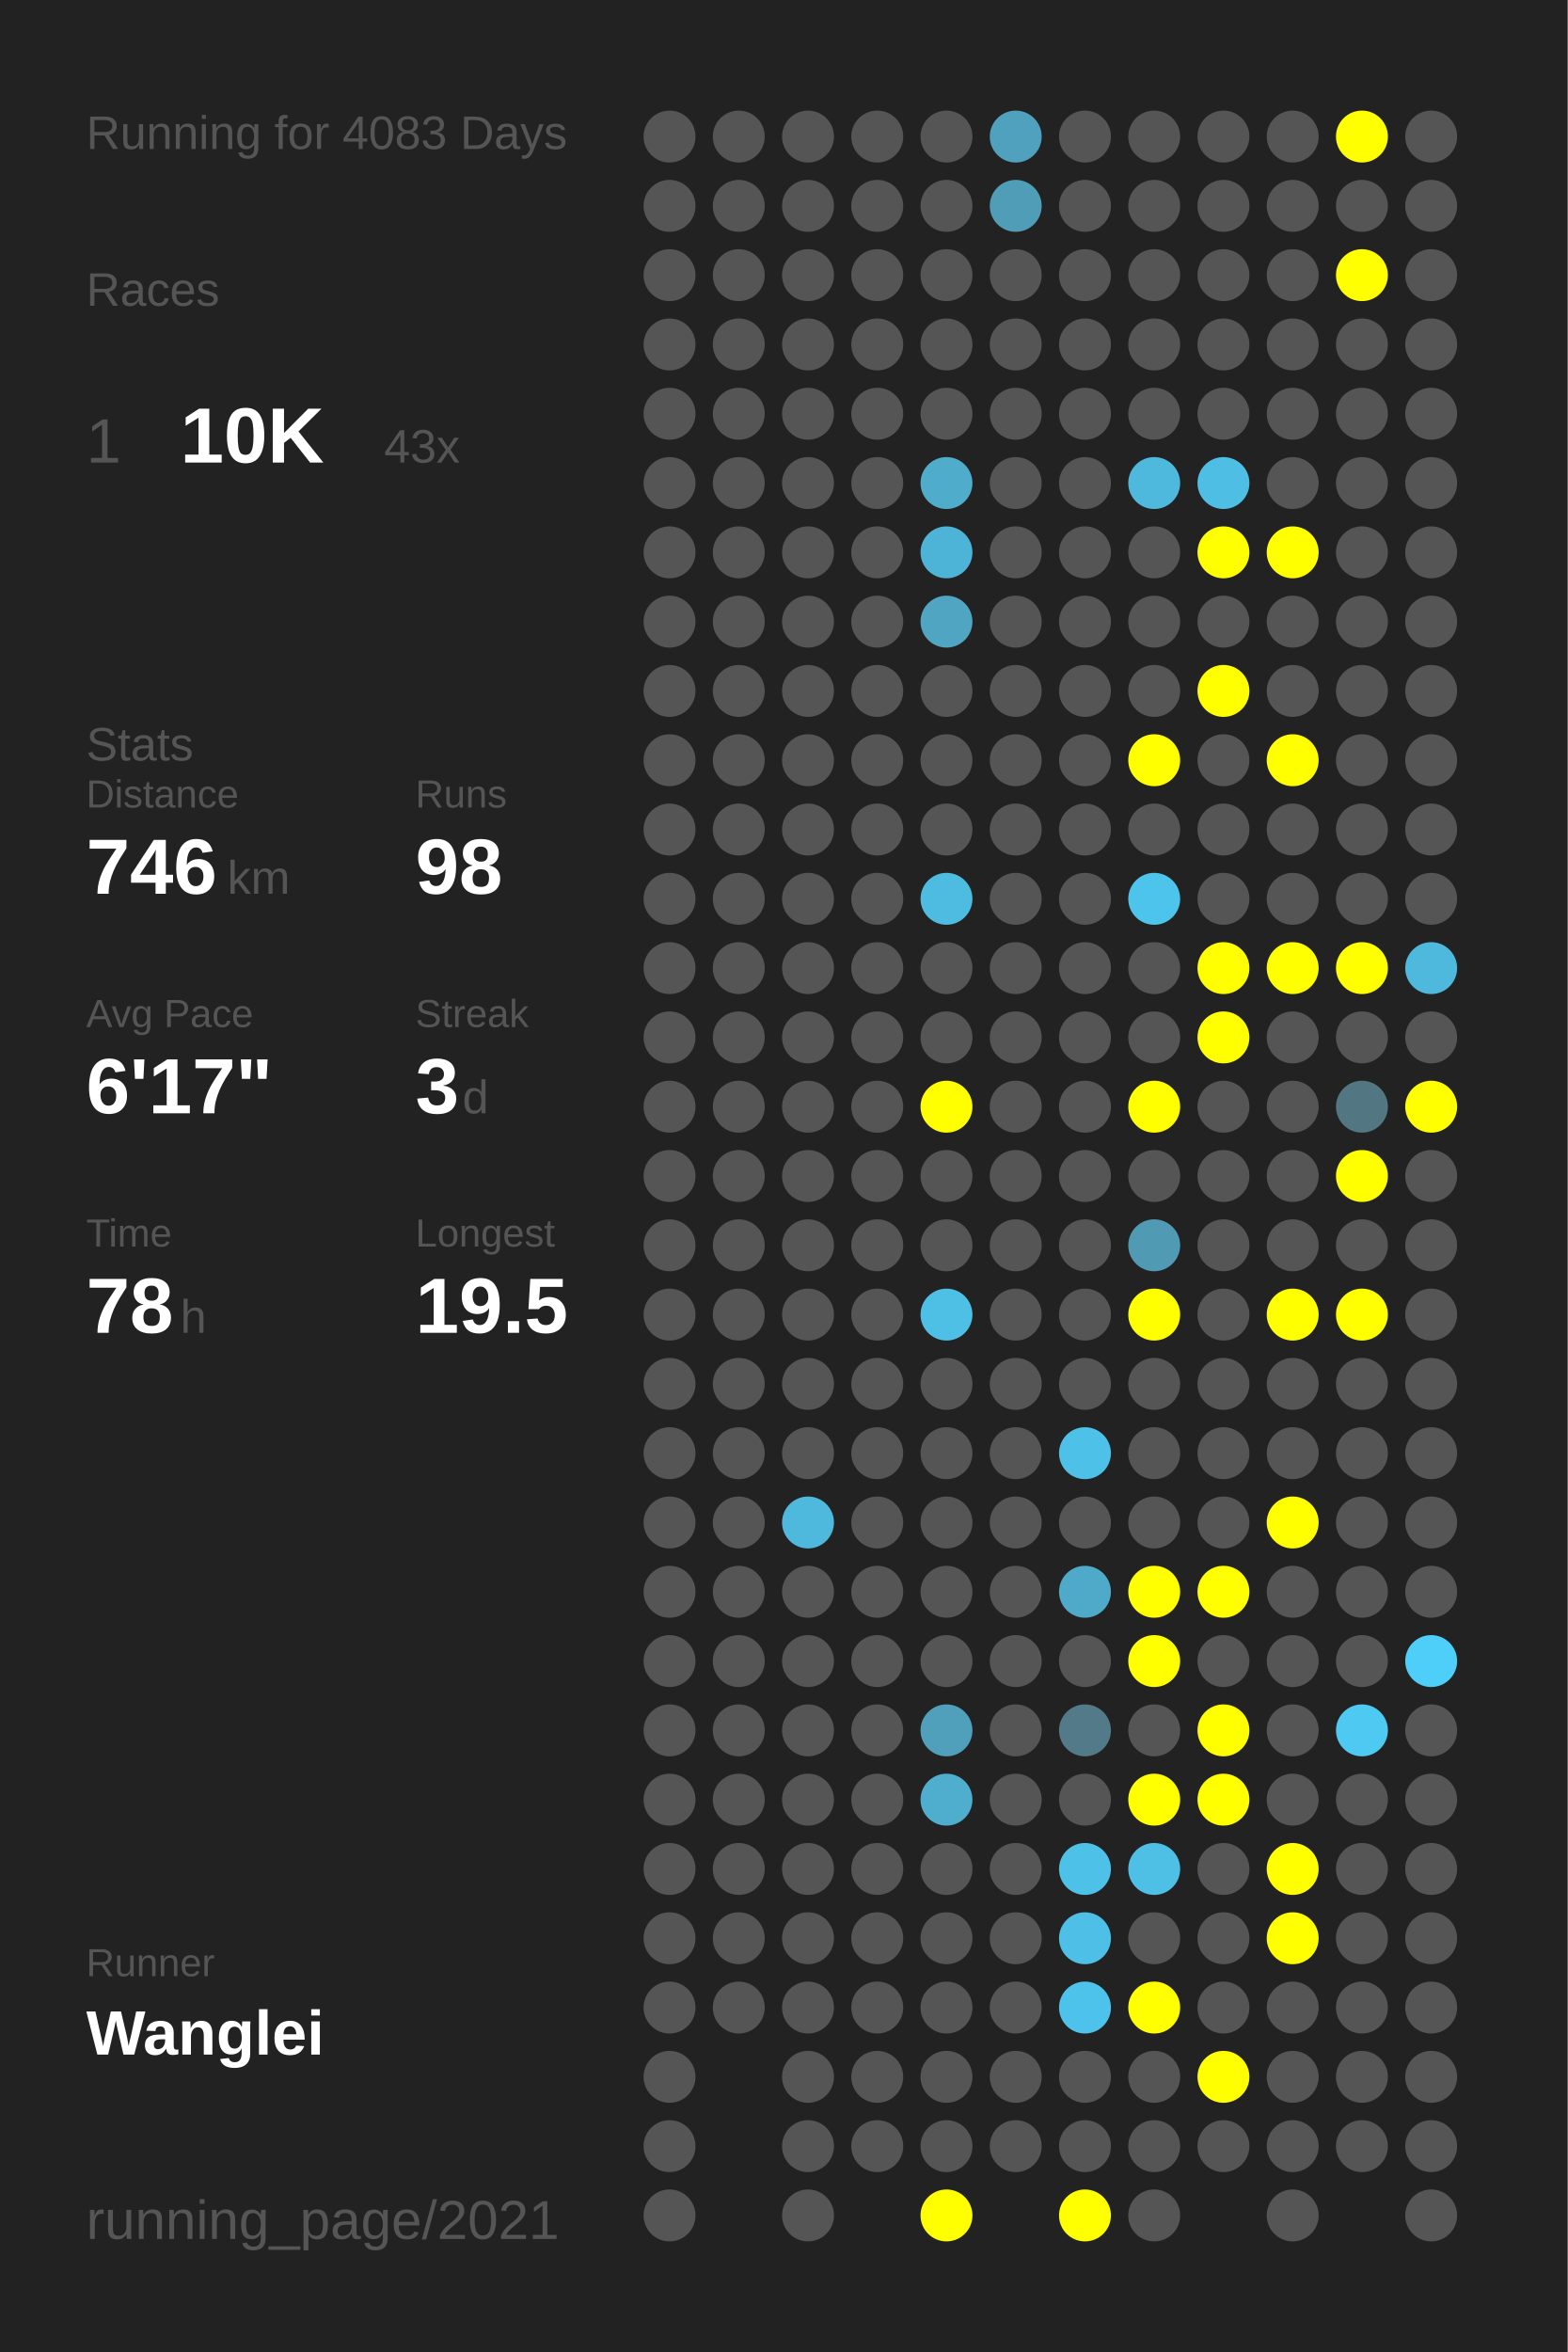
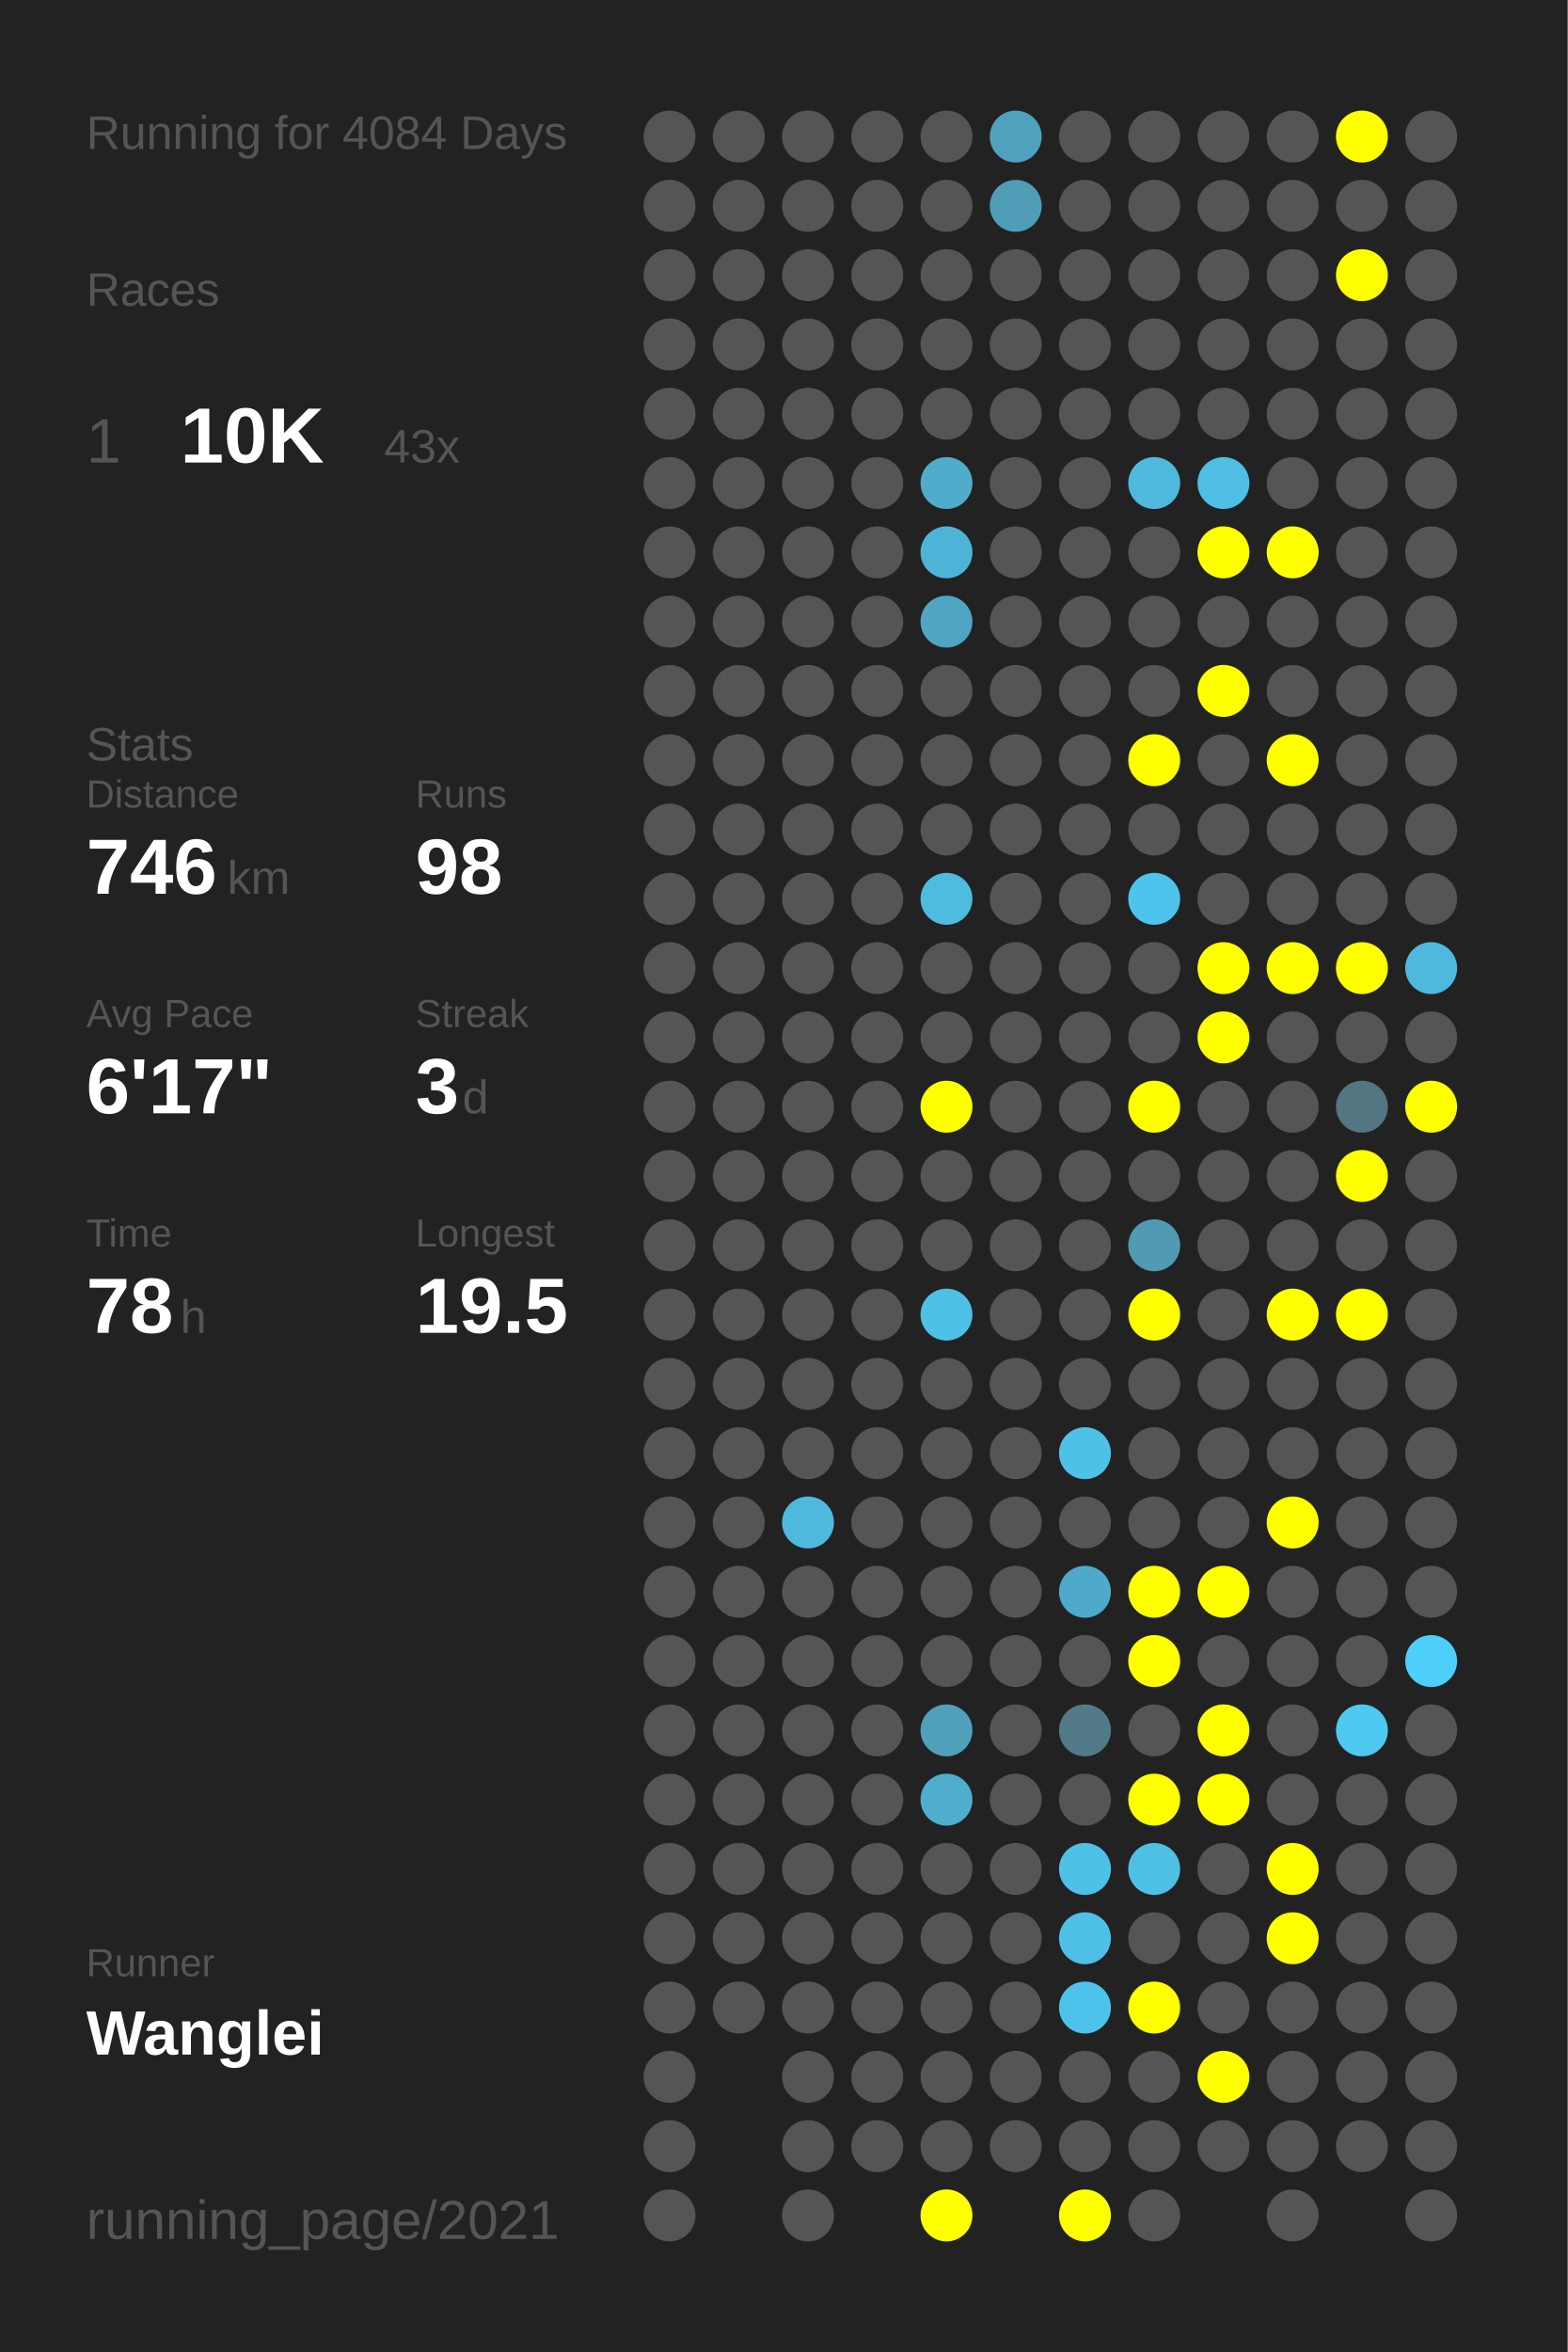
<svg xmlns="http://www.w3.org/2000/svg" baseProfile="full" height="300mm" version="1.1" viewBox="0,0,200,300" width="200mm">
  <defs />
  <rect fill="#222222" height="300" width="200" x="0" y="0" />
-   <text fill="#555555" style="font-size:6px; font-family:Arial;" x="11" y="19">Running for 4083 Days</text>
+   <text fill="#555555" style="font-size:6px; font-family:Arial;" x="11" y="19">Running for 4084 Days</text>
  <text fill="#555555" style="font-size:6px; font-family:Arial;" x="11" y="39">Races</text>
  <text fill="#555555" style="font-size:8px; font-family:Arial;" x="11" y="59">1</text>
  <text fill="#FFFFFF" style="font-size:10px; font-family:Arial; font-weight:bold;" x="23" y="59">10K</text>
  <text fill="#555555" style="font-size:6px; font-family:Arial;" x="49" y="59">43x</text>
  <text fill="#555555" style="font-size:6px; font-family:Arial;" x="11" y="97">Stats</text>
  <text fill="#555555" style="font-size:5px; font-family:Arial;" x="11" y="103">Distance</text>
  <text fill="#FFFFFF" style="font-size:10px; font-family:Arial; font-weight:bold;" x="11" y="114">746</text>
  <text fill="#555555" style="font-size:6px; font-family:Arial;" x="29" y="114">km</text>
  <text fill="#555555" style="font-size:5px; font-family:Arial;" x="53" y="103">Runs</text>
  <text fill="#FFFFFF" style="font-size:10px; font-family:Arial; font-weight:bold;" x="53" y="114">98</text>
  <text fill="#555555" style="font-size:5px; font-family:Arial;" x="11" y="131">Avg Pace</text>
  <text fill="#FFFFFF" style="font-size:10px; font-family:Arial; font-weight:bold;" x="11" y="142">6'17"</text>
  <text fill="#555555" style="font-size:5px; font-family:Arial;" x="53" y="131">Streak</text>
  <text fill="#FFFFFF" style="font-size:10px; font-family:Arial; font-weight:bold;" x="53" y="142">3</text>
  <text fill="#555555" style="font-size:6px; font-family:Arial;" x="59" y="142">d</text>
  <text fill="#555555" style="font-size:5px; font-family:Arial;" x="11" y="159">Time</text>
  <text fill="#FFFFFF" style="font-size:10px; font-family:Arial; font-weight:bold;" x="11" y="170">78</text>
  <text fill="#555555" style="font-size:6px; font-family:Arial;" x="23" y="170">h</text>
  <text fill="#555555" style="font-size:5px; font-family:Arial;" x="53" y="159">Longest</text>
  <text fill="#FFFFFF" style="font-size:10px; font-family:Arial; font-weight:bold;" x="53" y="170">19.5</text>
  <text fill="#555555" style="font-size:5px; font-family:Arial;" x="11" y="252.065">Runner</text>
  <text fill="#FFFFFF" style="font-size:8px; font-family:Arial; font-weight:bold;" x="11" y="262.065">Wanglei</text>
  <text fill="#555555" style="font-size:7px; font-family:Arial;" x="11" y="285.581">running_page/2021</text>
  <circle cx="85.417" cy="17.419" fill="#555555" r="3.312" />
  <circle cx="85.417" cy="26.258" fill="#555555" r="3.312" />
  <circle cx="85.417" cy="35.097" fill="#555555" r="3.312" />
  <circle cx="85.417" cy="43.935" fill="#555555" r="3.312" />
  <circle cx="85.417" cy="52.774" fill="#555555" r="3.312" />
  <circle cx="85.417" cy="61.613" fill="#555555" r="3.312" />
  <circle cx="85.417" cy="70.452" fill="#555555" r="3.312" />
  <circle cx="85.417" cy="79.29" fill="#555555" r="3.312" />
  <circle cx="85.417" cy="88.129" fill="#555555" r="3.312" />
  <circle cx="85.417" cy="96.968" fill="#555555" r="3.312" />
  <circle cx="85.417" cy="105.806" fill="#555555" r="3.312" />
  <circle cx="85.417" cy="114.645" fill="#555555" r="3.312" />
  <circle cx="85.417" cy="123.484" fill="#555555" r="3.312" />
  <circle cx="85.417" cy="132.323" fill="#555555" r="3.312" />
  <circle cx="85.417" cy="141.161" fill="#555555" r="3.312" />
  <circle cx="85.417" cy="150" fill="#555555" r="3.312" />
  <circle cx="85.417" cy="158.839" fill="#555555" r="3.312" />
  <circle cx="85.417" cy="167.677" fill="#555555" r="3.312" />
  <circle cx="85.417" cy="176.516" fill="#555555" r="3.312" />
  <circle cx="85.417" cy="185.355" fill="#555555" r="3.312" />
  <circle cx="85.417" cy="194.194" fill="#555555" r="3.312" />
  <circle cx="85.417" cy="203.032" fill="#555555" r="3.312" />
  <circle cx="85.417" cy="211.871" fill="#555555" r="3.312" />
  <circle cx="85.417" cy="220.71" fill="#555555" r="3.312" />
  <circle cx="85.417" cy="229.548" fill="#555555" r="3.312" />
  <circle cx="85.417" cy="238.387" fill="#555555" r="3.312" />
  <circle cx="85.417" cy="247.226" fill="#555555" r="3.312" />
  <circle cx="85.417" cy="256.065" fill="#555555" r="3.312" />
  <circle cx="85.417" cy="264.903" fill="#555555" r="3.312" />
  <circle cx="85.417" cy="273.742" fill="#555555" r="3.312" />
  <circle cx="85.417" cy="282.581" fill="#555555" r="3.312" />
  <circle cx="94.25" cy="17.419" fill="#555555" r="3.312" />
  <circle cx="94.25" cy="26.258" fill="#555555" r="3.312" />
  <circle cx="94.25" cy="35.097" fill="#555555" r="3.312" />
  <circle cx="94.25" cy="43.935" fill="#555555" r="3.312" />
  <circle cx="94.25" cy="52.774" fill="#555555" r="3.312" />
  <circle cx="94.25" cy="61.613" fill="#555555" r="3.312" />
  <circle cx="94.25" cy="70.452" fill="#555555" r="3.312" />
  <circle cx="94.25" cy="79.29" fill="#555555" r="3.312" />
  <circle cx="94.25" cy="88.129" fill="#555555" r="3.312" />
  <circle cx="94.25" cy="96.968" fill="#555555" r="3.312" />
  <circle cx="94.25" cy="105.806" fill="#555555" r="3.312" />
  <circle cx="94.25" cy="114.645" fill="#555555" r="3.312" />
  <circle cx="94.25" cy="123.484" fill="#555555" r="3.312" />
  <circle cx="94.25" cy="132.323" fill="#555555" r="3.312" />
  <circle cx="94.25" cy="141.161" fill="#555555" r="3.312" />
  <circle cx="94.25" cy="150" fill="#555555" r="3.312" />
  <circle cx="94.25" cy="158.839" fill="#555555" r="3.312" />
  <circle cx="94.25" cy="167.677" fill="#555555" r="3.312" />
  <circle cx="94.25" cy="176.516" fill="#555555" r="3.312" />
  <circle cx="94.25" cy="185.355" fill="#555555" r="3.312" />
  <circle cx="94.25" cy="194.194" fill="#555555" r="3.312" />
  <circle cx="94.25" cy="203.032" fill="#555555" r="3.312" />
  <circle cx="94.25" cy="211.871" fill="#555555" r="3.312" />
  <circle cx="94.25" cy="220.71" fill="#555555" r="3.312" />
  <circle cx="94.25" cy="229.548" fill="#555555" r="3.312" />
  <circle cx="94.25" cy="238.387" fill="#555555" r="3.312" />
  <circle cx="94.25" cy="247.226" fill="#555555" r="3.312" />
  <circle cx="94.25" cy="256.065" fill="#555555" r="3.312" />
  <circle cx="103.083" cy="17.419" fill="#555555" r="3.312" />
  <circle cx="103.083" cy="26.258" fill="#555555" r="3.312" />
  <circle cx="103.083" cy="35.097" fill="#555555" r="3.312" />
  <circle cx="103.083" cy="43.935" fill="#555555" r="3.312" />
  <circle cx="103.083" cy="52.774" fill="#555555" r="3.312" />
  <circle cx="103.083" cy="61.613" fill="#555555" r="3.312" />
  <circle cx="103.083" cy="70.452" fill="#555555" r="3.312" />
  <circle cx="103.083" cy="79.29" fill="#555555" r="3.312" />
  <circle cx="103.083" cy="88.129" fill="#555555" r="3.312" />
  <circle cx="103.083" cy="96.968" fill="#555555" r="3.312" />
  <circle cx="103.083" cy="105.806" fill="#555555" r="3.312" />
  <circle cx="103.083" cy="114.645" fill="#555555" r="3.312" />
  <circle cx="103.083" cy="123.484" fill="#555555" r="3.312" />
  <circle cx="103.083" cy="132.323" fill="#555555" r="3.312" />
  <circle cx="103.083" cy="141.161" fill="#555555" r="3.312" />
  <circle cx="103.083" cy="150" fill="#555555" r="3.312" />
  <circle cx="103.083" cy="158.839" fill="#555555" r="3.312" />
  <circle cx="103.083" cy="167.677" fill="#555555" r="3.312" />
  <circle cx="103.083" cy="176.516" fill="#555555" r="3.312" />
  <circle cx="103.083" cy="185.355" fill="#555555" r="3.312" />
  <circle cx="103.083" cy="194.194" fill="#4eb9dd" r="3.312" />
  <circle cx="103.083" cy="203.032" fill="#555555" r="3.312" />
  <circle cx="103.083" cy="211.871" fill="#555555" r="3.312" />
  <circle cx="103.083" cy="220.71" fill="#555555" r="3.312" />
  <circle cx="103.083" cy="229.548" fill="#555555" r="3.312" />
  <circle cx="103.083" cy="238.387" fill="#555555" r="3.312" />
  <circle cx="103.083" cy="247.226" fill="#555555" r="3.312" />
  <circle cx="103.083" cy="256.065" fill="#555555" r="3.312" />
  <circle cx="103.083" cy="264.903" fill="#555555" r="3.312" />
  <circle cx="103.083" cy="273.742" fill="#555555" r="3.312" />
  <circle cx="103.083" cy="282.581" fill="#555555" r="3.312" />
  <circle cx="111.917" cy="17.419" fill="#555555" r="3.312" />
  <circle cx="111.917" cy="26.258" fill="#555555" r="3.312" />
  <circle cx="111.917" cy="35.097" fill="#555555" r="3.312" />
  <circle cx="111.917" cy="43.935" fill="#555555" r="3.312" />
  <circle cx="111.917" cy="52.774" fill="#555555" r="3.312" />
  <circle cx="111.917" cy="61.613" fill="#555555" r="3.312" />
  <circle cx="111.917" cy="70.452" fill="#555555" r="3.312" />
  <circle cx="111.917" cy="79.29" fill="#555555" r="3.312" />
  <circle cx="111.917" cy="88.129" fill="#555555" r="3.312" />
  <circle cx="111.917" cy="96.968" fill="#555555" r="3.312" />
  <circle cx="111.917" cy="105.806" fill="#555555" r="3.312" />
  <circle cx="111.917" cy="114.645" fill="#555555" r="3.312" />
  <circle cx="111.917" cy="123.484" fill="#555555" r="3.312" />
  <circle cx="111.917" cy="132.323" fill="#555555" r="3.312" />
  <circle cx="111.917" cy="141.161" fill="#555555" r="3.312" />
  <circle cx="111.917" cy="150" fill="#555555" r="3.312" />
  <circle cx="111.917" cy="158.839" fill="#555555" r="3.312" />
  <circle cx="111.917" cy="167.677" fill="#555555" r="3.312" />
  <circle cx="111.917" cy="176.516" fill="#555555" r="3.312" />
  <circle cx="111.917" cy="185.355" fill="#555555" r="3.312" />
  <circle cx="111.917" cy="194.194" fill="#555555" r="3.312" />
  <circle cx="111.917" cy="203.032" fill="#555555" r="3.312" />
  <circle cx="111.917" cy="211.871" fill="#555555" r="3.312" />
  <circle cx="111.917" cy="220.71" fill="#555555" r="3.312" />
  <circle cx="111.917" cy="229.548" fill="#555555" r="3.312" />
  <circle cx="111.917" cy="238.387" fill="#555555" r="3.312" />
  <circle cx="111.917" cy="247.226" fill="#555555" r="3.312" />
  <circle cx="111.917" cy="256.065" fill="#555555" r="3.312" />
  <circle cx="111.917" cy="264.903" fill="#555555" r="3.312" />
  <circle cx="111.917" cy="273.742" fill="#555555" r="3.312" />
  <circle cx="120.75" cy="17.419" fill="#555555" r="3.312" />
  <circle cx="120.75" cy="26.258" fill="#555555" r="3.312" />
  <circle cx="120.75" cy="35.097" fill="#555555" r="3.312" />
  <circle cx="120.75" cy="43.935" fill="#555555" r="3.312" />
  <circle cx="120.75" cy="52.774" fill="#555555" r="3.312" />
  <circle cx="120.75" cy="61.613" fill="#4faccb" r="3.312" />
  <circle cx="120.75" cy="70.452" fill="#4eb4d7" r="3.312" />
  <circle cx="120.75" cy="79.29" fill="#4fa5c2" r="3.312" />
  <circle cx="120.75" cy="88.129" fill="#555555" r="3.312" />
  <circle cx="120.75" cy="96.968" fill="#555555" r="3.312" />
  <circle cx="120.75" cy="105.806" fill="#555555" r="3.312" />
  <circle cx="120.75" cy="114.645" fill="#4ebbe0" r="3.312" />
  <circle cx="120.75" cy="123.484" fill="#555555" r="3.312" />
  <circle cx="120.75" cy="132.323" fill="#555555" r="3.312" />
  <circle cx="120.75" cy="141.161" fill="#FFFF00" r="3.312" />
  <circle cx="120.75" cy="150" fill="#555555" r="3.312" />
  <circle cx="120.75" cy="158.839" fill="#555555" r="3.312" />
  <circle cx="120.75" cy="167.677" fill="#4ebfe5" r="3.312" />
  <circle cx="120.75" cy="176.516" fill="#555555" r="3.312" />
  <circle cx="120.75" cy="185.355" fill="#555555" r="3.312" />
  <circle cx="120.75" cy="194.194" fill="#555555" r="3.312" />
  <circle cx="120.75" cy="203.032" fill="#555555" r="3.312" />
  <circle cx="120.75" cy="211.871" fill="#555555" r="3.312" />
  <circle cx="120.75" cy="220.71" fill="#50a0bb" r="3.312" />
  <circle cx="120.75" cy="229.548" fill="#4faece" r="3.312" />
  <circle cx="120.75" cy="238.387" fill="#555555" r="3.312" />
  <circle cx="120.75" cy="247.226" fill="#555555" r="3.312" />
  <circle cx="120.75" cy="256.065" fill="#555555" r="3.312" />
  <circle cx="120.75" cy="264.903" fill="#555555" r="3.312" />
  <circle cx="120.75" cy="273.742" fill="#555555" r="3.312" />
  <circle cx="120.75" cy="282.581" fill="#FFFF00" r="3.312" />
  <circle cx="129.583" cy="17.419" fill="#50a1bd" r="3.312" />
  <circle cx="129.583" cy="26.258" fill="#509db7" r="3.312" />
  <circle cx="129.583" cy="35.097" fill="#555555" r="3.312" />
  <circle cx="129.583" cy="43.935" fill="#555555" r="3.312" />
  <circle cx="129.583" cy="52.774" fill="#555555" r="3.312" />
  <circle cx="129.583" cy="61.613" fill="#555555" r="3.312" />
  <circle cx="129.583" cy="70.452" fill="#555555" r="3.312" />
  <circle cx="129.583" cy="79.29" fill="#555555" r="3.312" />
  <circle cx="129.583" cy="88.129" fill="#555555" r="3.312" />
  <circle cx="129.583" cy="96.968" fill="#555555" r="3.312" />
  <circle cx="129.583" cy="105.806" fill="#555555" r="3.312" />
  <circle cx="129.583" cy="114.645" fill="#555555" r="3.312" />
  <circle cx="129.583" cy="123.484" fill="#555555" r="3.312" />
  <circle cx="129.583" cy="132.323" fill="#555555" r="3.312" />
  <circle cx="129.583" cy="141.161" fill="#555555" r="3.312" />
  <circle cx="129.583" cy="150" fill="#555555" r="3.312" />
  <circle cx="129.583" cy="158.839" fill="#555555" r="3.312" />
  <circle cx="129.583" cy="167.677" fill="#555555" r="3.312" />
  <circle cx="129.583" cy="176.516" fill="#555555" r="3.312" />
  <circle cx="129.583" cy="185.355" fill="#555555" r="3.312" />
  <circle cx="129.583" cy="194.194" fill="#555555" r="3.312" />
  <circle cx="129.583" cy="203.032" fill="#555555" r="3.312" />
  <circle cx="129.583" cy="211.871" fill="#555555" r="3.312" />
  <circle cx="129.583" cy="220.71" fill="#555555" r="3.312" />
  <circle cx="129.583" cy="229.548" fill="#555555" r="3.312" />
  <circle cx="129.583" cy="238.387" fill="#555555" r="3.312" />
  <circle cx="129.583" cy="247.226" fill="#555555" r="3.312" />
  <circle cx="129.583" cy="256.065" fill="#555555" r="3.312" />
  <circle cx="129.583" cy="264.903" fill="#555555" r="3.312" />
  <circle cx="129.583" cy="273.742" fill="#555555" r="3.312" />
  <circle cx="138.417" cy="17.419" fill="#555555" r="3.312" />
  <circle cx="138.417" cy="26.258" fill="#555555" r="3.312" />
  <circle cx="138.417" cy="35.097" fill="#555555" r="3.312" />
  <circle cx="138.417" cy="43.935" fill="#555555" r="3.312" />
  <circle cx="138.417" cy="52.774" fill="#555555" r="3.312" />
  <circle cx="138.417" cy="61.613" fill="#555555" r="3.312" />
  <circle cx="138.417" cy="70.452" fill="#555555" r="3.312" />
  <circle cx="138.417" cy="79.29" fill="#555555" r="3.312" />
  <circle cx="138.417" cy="88.129" fill="#555555" r="3.312" />
  <circle cx="138.417" cy="96.968" fill="#555555" r="3.312" />
  <circle cx="138.417" cy="105.806" fill="#555555" r="3.312" />
  <circle cx="138.417" cy="114.645" fill="#555555" r="3.312" />
  <circle cx="138.417" cy="123.484" fill="#555555" r="3.312" />
  <circle cx="138.417" cy="132.323" fill="#555555" r="3.312" />
  <circle cx="138.417" cy="141.161" fill="#555555" r="3.312" />
  <circle cx="138.417" cy="150" fill="#555555" r="3.312" />
  <circle cx="138.417" cy="158.839" fill="#555555" r="3.312" />
  <circle cx="138.417" cy="167.677" fill="#555555" r="3.312" />
  <circle cx="138.417" cy="176.516" fill="#555555" r="3.312" />
  <circle cx="138.417" cy="185.355" fill="#4ec1e8" r="3.312" />
  <circle cx="138.417" cy="194.194" fill="#555555" r="3.312" />
  <circle cx="138.417" cy="203.032" fill="#4fa9c8" r="3.312" />
  <circle cx="138.417" cy="211.871" fill="#555555" r="3.312" />
  <circle cx="138.417" cy="220.71" fill="#527a88" r="3.312" />
  <circle cx="138.417" cy="229.548" fill="#555555" r="3.312" />
  <circle cx="138.417" cy="238.387" fill="#4ec1e8" r="3.312" />
  <circle cx="138.417" cy="247.226" fill="#4ec0e7" r="3.312" />
  <circle cx="138.417" cy="256.065" fill="#4dc3eb" r="3.312" />
  <circle cx="138.417" cy="264.903" fill="#555555" r="3.312" />
  <circle cx="138.417" cy="273.742" fill="#555555" r="3.312" />
  <circle cx="138.417" cy="282.581" fill="#FFFF00" r="3.312" />
  <circle cx="147.25" cy="17.419" fill="#555555" r="3.312" />
  <circle cx="147.25" cy="26.258" fill="#555555" r="3.312" />
  <circle cx="147.25" cy="35.097" fill="#555555" r="3.312" />
  <circle cx="147.25" cy="43.935" fill="#555555" r="3.312" />
  <circle cx="147.25" cy="52.774" fill="#555555" r="3.312" />
  <circle cx="147.25" cy="61.613" fill="#4eb9dd" r="3.312" />
  <circle cx="147.25" cy="70.452" fill="#555555" r="3.312" />
  <circle cx="147.25" cy="79.29" fill="#555555" r="3.312" />
  <circle cx="147.25" cy="88.129" fill="#555555" r="3.312" />
  <circle cx="147.25" cy="96.968" fill="#FFFF00" r="3.312" />
  <circle cx="147.25" cy="105.806" fill="#555555" r="3.312" />
  <circle cx="147.25" cy="114.645" fill="#4dc4ec" r="3.312" />
  <circle cx="147.25" cy="123.484" fill="#555555" r="3.312" />
  <circle cx="147.25" cy="132.323" fill="#555555" r="3.312" />
  <circle cx="147.25" cy="141.161" fill="#FFFF00" r="3.312" />
  <circle cx="147.25" cy="150" fill="#555555" r="3.312" />
  <circle cx="147.25" cy="158.839" fill="#509ab3" r="3.312" />
  <circle cx="147.25" cy="167.677" fill="#FFFF00" r="3.312" />
  <circle cx="147.25" cy="176.516" fill="#555555" r="3.312" />
  <circle cx="147.25" cy="185.355" fill="#555555" r="3.312" />
  <circle cx="147.25" cy="194.194" fill="#555555" r="3.312" />
  <circle cx="147.25" cy="203.032" fill="#FFFF00" r="3.312" />
  <circle cx="147.25" cy="211.871" fill="#FFFF00" r="3.312" />
  <circle cx="147.25" cy="220.71" fill="#555555" r="3.312" />
  <circle cx="147.25" cy="229.548" fill="#FFFF00" r="3.312" />
  <circle cx="147.25" cy="238.387" fill="#4ec0e6" r="3.312" />
  <circle cx="147.25" cy="247.226" fill="#555555" r="3.312" />
  <circle cx="147.25" cy="256.065" fill="#FFFF00" r="3.312" />
  <circle cx="147.25" cy="264.903" fill="#555555" r="3.312" />
  <circle cx="147.25" cy="273.742" fill="#555555" r="3.312" />
  <circle cx="147.25" cy="282.581" fill="#555555" r="3.312" />
  <circle cx="156.083" cy="17.419" fill="#555555" r="3.312" />
  <circle cx="156.083" cy="26.258" fill="#555555" r="3.312" />
  <circle cx="156.083" cy="35.097" fill="#555555" r="3.312" />
  <circle cx="156.083" cy="43.935" fill="#555555" r="3.312" />
  <circle cx="156.083" cy="52.774" fill="#555555" r="3.312" />
  <circle cx="156.083" cy="61.613" fill="#4ebee4" r="3.312" />
  <circle cx="156.083" cy="70.452" fill="#FFFF00" r="3.312" />
  <circle cx="156.083" cy="79.29" fill="#555555" r="3.312" />
  <circle cx="156.083" cy="88.129" fill="#FFFF00" r="3.312" />
  <circle cx="156.083" cy="96.968" fill="#555555" r="3.312" />
  <circle cx="156.083" cy="105.806" fill="#555555" r="3.312" />
  <circle cx="156.083" cy="114.645" fill="#555555" r="3.312" />
  <circle cx="156.083" cy="123.484" fill="#FFFF00" r="3.312" />
  <circle cx="156.083" cy="132.323" fill="#FFFF00" r="3.312" />
  <circle cx="156.083" cy="141.161" fill="#555555" r="3.312" />
  <circle cx="156.083" cy="150" fill="#555555" r="3.312" />
  <circle cx="156.083" cy="158.839" fill="#555555" r="3.312" />
  <circle cx="156.083" cy="167.677" fill="#555555" r="3.312" />
  <circle cx="156.083" cy="176.516" fill="#555555" r="3.312" />
  <circle cx="156.083" cy="185.355" fill="#555555" r="3.312" />
  <circle cx="156.083" cy="194.194" fill="#555555" r="3.312" />
  <circle cx="156.083" cy="203.032" fill="#FFFF00" r="3.312" />
  <circle cx="156.083" cy="211.871" fill="#555555" r="3.312" />
  <circle cx="156.083" cy="220.71" fill="#FFFF00" r="3.312" />
  <circle cx="156.083" cy="229.548" fill="#FFFF00" r="3.312" />
  <circle cx="156.083" cy="238.387" fill="#555555" r="3.312" />
  <circle cx="156.083" cy="247.226" fill="#555555" r="3.312" />
  <circle cx="156.083" cy="256.065" fill="#555555" r="3.312" />
  <circle cx="156.083" cy="264.903" fill="#FFFF00" r="3.312" />
  <circle cx="156.083" cy="273.742" fill="#555555" r="3.312" />
  <circle cx="164.917" cy="17.419" fill="#555555" r="3.312" />
  <circle cx="164.917" cy="26.258" fill="#555555" r="3.312" />
  <circle cx="164.917" cy="35.097" fill="#555555" r="3.312" />
  <circle cx="164.917" cy="43.935" fill="#555555" r="3.312" />
  <circle cx="164.917" cy="52.774" fill="#555555" r="3.312" />
  <circle cx="164.917" cy="61.613" fill="#555555" r="3.312" />
  <circle cx="164.917" cy="70.452" fill="#FFFF00" r="3.312" />
  <circle cx="164.917" cy="79.29" fill="#555555" r="3.312" />
  <circle cx="164.917" cy="88.129" fill="#555555" r="3.312" />
  <circle cx="164.917" cy="96.968" fill="#FFFF00" r="3.312" />
  <circle cx="164.917" cy="105.806" fill="#555555" r="3.312" />
  <circle cx="164.917" cy="114.645" fill="#555555" r="3.312" />
  <circle cx="164.917" cy="123.484" fill="#FFFF00" r="3.312" />
  <circle cx="164.917" cy="132.323" fill="#555555" r="3.312" />
  <circle cx="164.917" cy="141.161" fill="#555555" r="3.312" />
  <circle cx="164.917" cy="150" fill="#555555" r="3.312" />
  <circle cx="164.917" cy="158.839" fill="#555555" r="3.312" />
  <circle cx="164.917" cy="167.677" fill="#FFFF00" r="3.312" />
  <circle cx="164.917" cy="176.516" fill="#555555" r="3.312" />
  <circle cx="164.917" cy="185.355" fill="#555555" r="3.312" />
  <circle cx="164.917" cy="194.194" fill="#FFFF00" r="3.312" />
  <circle cx="164.917" cy="203.032" fill="#555555" r="3.312" />
  <circle cx="164.917" cy="211.871" fill="#555555" r="3.312" />
  <circle cx="164.917" cy="220.71" fill="#555555" r="3.312" />
  <circle cx="164.917" cy="229.548" fill="#555555" r="3.312" />
  <circle cx="164.917" cy="238.387" fill="#FFFF00" r="3.312" />
  <circle cx="164.917" cy="247.226" fill="#FFFF00" r="3.312" />
  <circle cx="164.917" cy="256.065" fill="#555555" r="3.312" />
  <circle cx="164.917" cy="264.903" fill="#555555" r="3.312" />
  <circle cx="164.917" cy="273.742" fill="#555555" r="3.312" />
  <circle cx="164.917" cy="282.581" fill="#555555" r="3.312" />
  <circle cx="173.75" cy="17.419" fill="#FFFF00" r="3.312" />
  <circle cx="173.75" cy="26.258" fill="#555555" r="3.312" />
  <circle cx="173.75" cy="35.097" fill="#FFFF00" r="3.312" />
  <circle cx="173.75" cy="43.935" fill="#555555" r="3.312" />
  <circle cx="173.75" cy="52.774" fill="#555555" r="3.312" />
  <circle cx="173.75" cy="61.613" fill="#555555" r="3.312" />
  <circle cx="173.75" cy="70.452" fill="#555555" r="3.312" />
  <circle cx="173.75" cy="79.29" fill="#555555" r="3.312" />
  <circle cx="173.75" cy="88.129" fill="#555555" r="3.312" />
  <circle cx="173.75" cy="96.968" fill="#555555" r="3.312" />
  <circle cx="173.75" cy="105.806" fill="#555555" r="3.312" />
  <circle cx="173.75" cy="114.645" fill="#555555" r="3.312" />
  <circle cx="173.75" cy="123.484" fill="#FFFF00" r="3.312" />
  <circle cx="173.75" cy="132.323" fill="#555555" r="3.312" />
  <circle cx="173.75" cy="141.161" fill="#527682" r="3.312" />
  <circle cx="173.75" cy="150" fill="#FFFF00" r="3.312" />
  <circle cx="173.75" cy="158.839" fill="#555555" r="3.312" />
  <circle cx="173.75" cy="167.677" fill="#FFFF00" r="3.312" />
  <circle cx="173.75" cy="176.516" fill="#555555" r="3.312" />
  <circle cx="173.75" cy="185.355" fill="#555555" r="3.312" />
  <circle cx="173.75" cy="194.194" fill="#555555" r="3.312" />
  <circle cx="173.75" cy="203.032" fill="#555555" r="3.312" />
  <circle cx="173.75" cy="211.871" fill="#555555" r="3.312" />
  <circle cx="173.75" cy="220.71" fill="#4dc9f2" r="3.312" />
  <circle cx="173.75" cy="229.548" fill="#555555" r="3.312" />
  <circle cx="173.75" cy="238.387" fill="#555555" r="3.312" />
  <circle cx="173.75" cy="247.226" fill="#555555" r="3.312" />
  <circle cx="173.75" cy="256.065" fill="#555555" r="3.312" />
  <circle cx="173.75" cy="264.903" fill="#555555" r="3.312" />
  <circle cx="173.75" cy="273.742" fill="#555555" r="3.312" />
  <circle cx="182.583" cy="17.419" fill="#555555" r="3.312" />
  <circle cx="182.583" cy="26.258" fill="#555555" r="3.312" />
  <circle cx="182.583" cy="35.097" fill="#555555" r="3.312" />
  <circle cx="182.583" cy="43.935" fill="#555555" r="3.312" />
  <circle cx="182.583" cy="52.774" fill="#555555" r="3.312" />
  <circle cx="182.583" cy="61.613" fill="#555555" r="3.312" />
  <circle cx="182.583" cy="70.452" fill="#555555" r="3.312" />
  <circle cx="182.583" cy="79.29" fill="#555555" r="3.312" />
  <circle cx="182.583" cy="88.129" fill="#555555" r="3.312" />
  <circle cx="182.583" cy="96.968" fill="#555555" r="3.312" />
  <circle cx="182.583" cy="105.806" fill="#555555" r="3.312" />
  <circle cx="182.583" cy="114.645" fill="#555555" r="3.312" />
  <circle cx="182.583" cy="123.484" fill="#4eb9dd" r="3.312" />
  <circle cx="182.583" cy="132.323" fill="#555555" r="3.312" />
  <circle cx="182.583" cy="141.161" fill="#FFFF00" r="3.312" />
  <circle cx="182.583" cy="150" fill="#555555" r="3.312" />
  <circle cx="182.583" cy="158.839" fill="#555555" r="3.312" />
  <circle cx="182.583" cy="167.677" fill="#555555" r="3.312" />
  <circle cx="182.583" cy="176.516" fill="#555555" r="3.312" />
  <circle cx="182.583" cy="185.355" fill="#555555" r="3.312" />
  <circle cx="182.583" cy="194.194" fill="#555555" r="3.312" />
  <circle cx="182.583" cy="203.032" fill="#555555" r="3.312" />
  <circle cx="182.583" cy="211.871" fill="#4dcffa" r="3.312" />
  <circle cx="182.583" cy="220.71" fill="#555555" r="3.312" />
  <circle cx="182.583" cy="229.548" fill="#555555" r="3.312" />
  <circle cx="182.583" cy="238.387" fill="#555555" r="3.312" />
  <circle cx="182.583" cy="247.226" fill="#555555" r="3.312" />
  <circle cx="182.583" cy="256.065" fill="#555555" r="3.312" />
  <circle cx="182.583" cy="264.903" fill="#555555" r="3.312" />
  <circle cx="182.583" cy="273.742" fill="#555555" r="3.312" />
  <circle cx="182.583" cy="282.581" fill="#555555" r="3.312" />
</svg>
